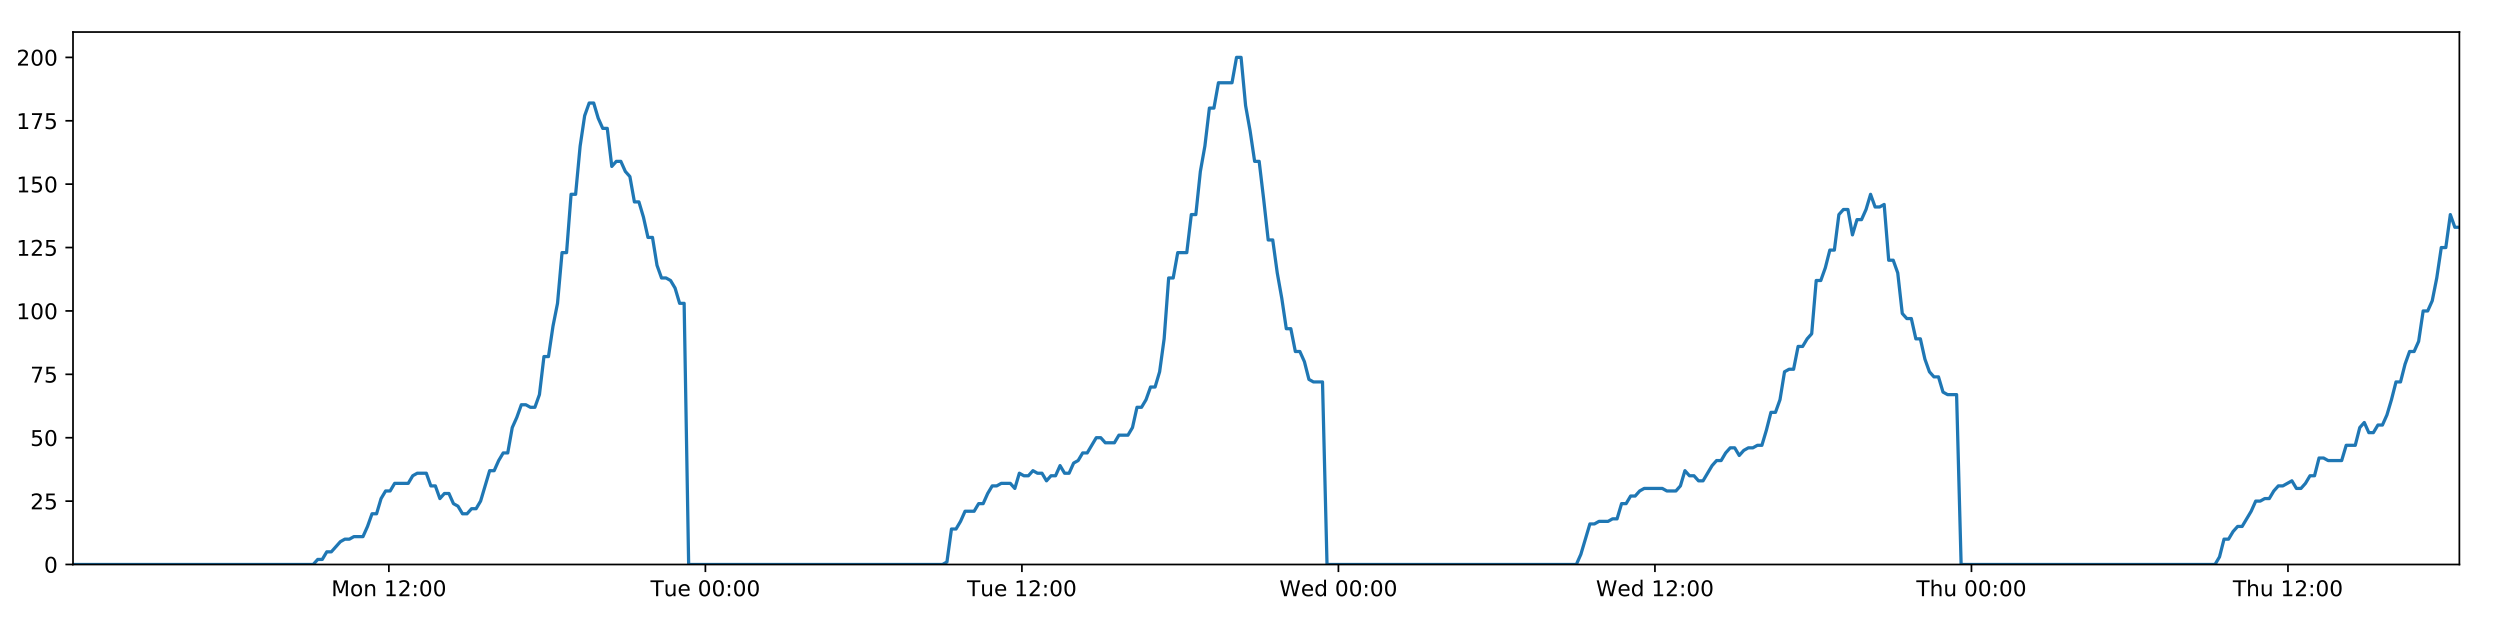
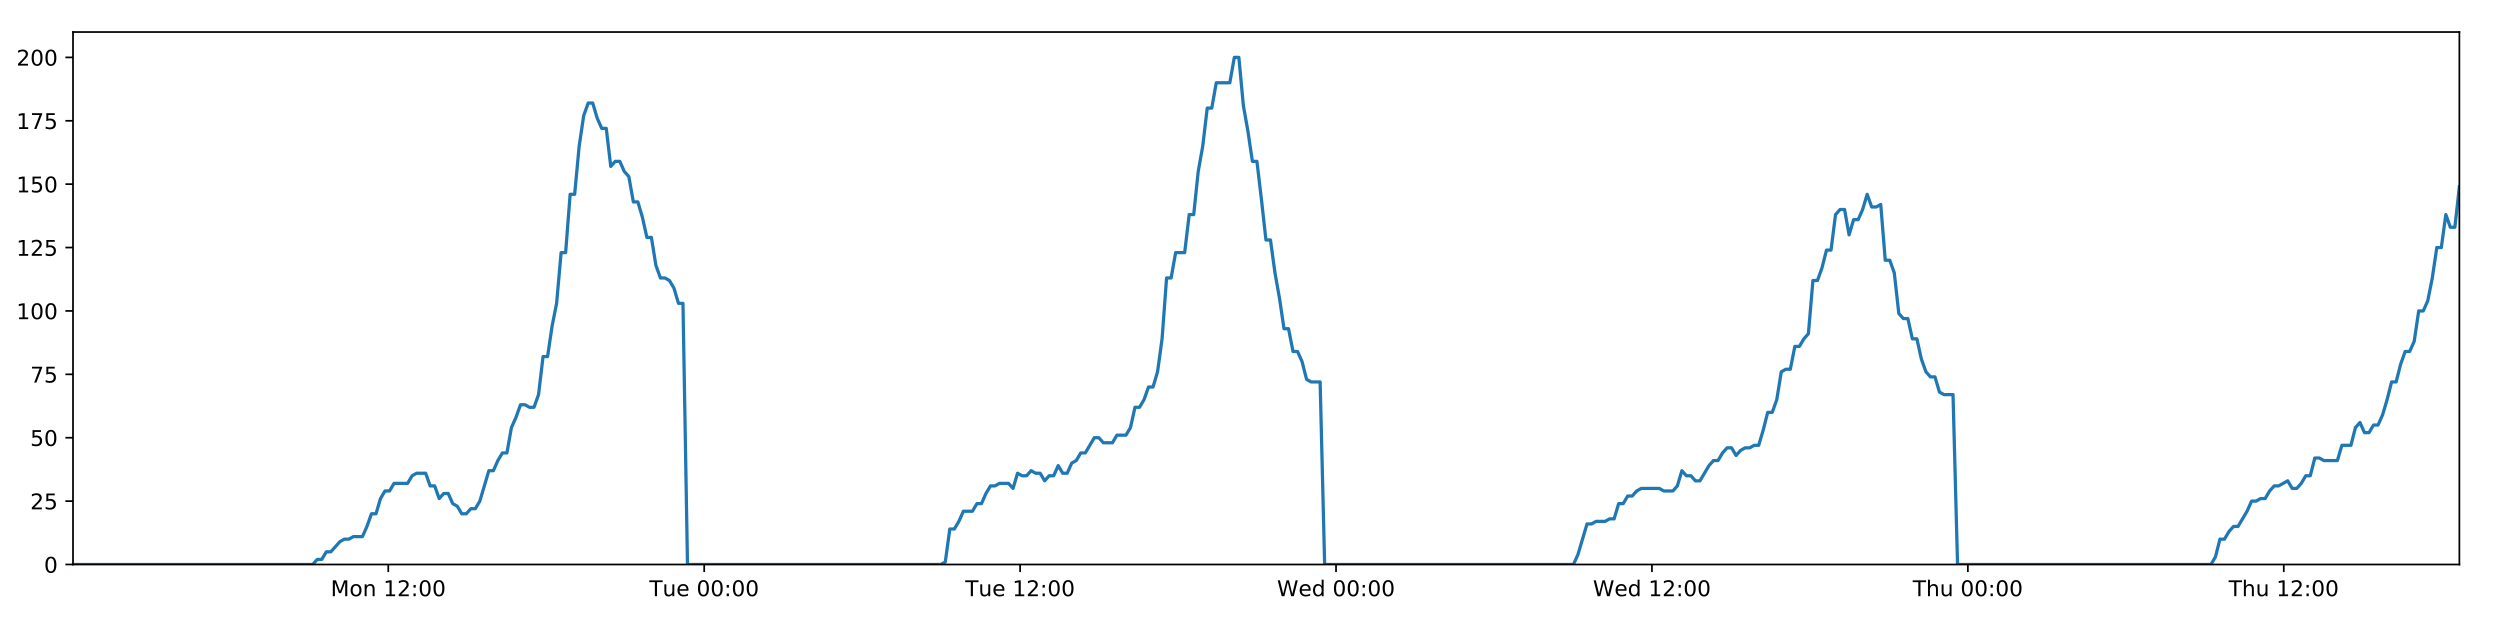
<svg xmlns="http://www.w3.org/2000/svg" xmlns:xlink="http://www.w3.org/1999/xlink" height="288pt" version="1.1" viewBox="0 0 1152 288" width="1152pt">
  <defs>
    <style type="text/css">
*{stroke-linecap:butt;stroke-linejoin:round;}
  </style>
  </defs>
  <g id="figure_1">
    <g id="patch_1">
      <path d="M 0 288  L 1152 288  L 1152 0  L 0 0  z " style="fill:#ffffff;" />
    </g>
    <g id="axes_1">
      <g id="patch_2">
        <path d="M 33.64 260.12  L 1133.28 260.12  L 1133.28 14.76  L 33.64 14.76  z " style="fill:#ffffff;" />
      </g>
      <g id="matplotlib.axis_1">
        <g id="xtick_1">
          <g id="line2d_1">
            <defs>
-               <path d="M 0 0  L 0 3.5  " id="m8cb85d27ec" style="stroke:#000000;stroke-width:0.8;" />
-             </defs>
-             <g>
-               <use style="stroke:#000000;stroke-width:0.8;" x="179.194" xlink:href="#m8cb85d27ec" y="260.12" />
+               <path d="M 0 0  L 0 3.5  " id="mfe4a632295" style="stroke:#000000;stroke-width:0.8;" />
+             </defs>
+             <g>
+               <use style="stroke:#000000;stroke-width:0.8;" x="178.919" xlink:href="#mfe4a632295" y="260.12" />
            </g>
          </g>
          <g id="text_1">
            <defs>
              <path d="M 9.812 72.906  L 24.516 72.906  L 43.109 23.297  L 61.812 72.906  L 76.516 72.906  L 76.516 0  L 66.891 0  L 66.891 64.016  L 48.094 14.016  L 38.188 14.016  L 19.391 64.016  L 19.391 0  L 9.812 0  z " id="DejaVuSans-77" />
              <path d="M 30.609 48.391  Q 23.391 48.391 19.188 42.75  Q 14.984 37.109 14.984 27.297  Q 14.984 17.484 19.156 11.844  Q 23.344 6.203 30.609 6.203  Q 37.797 6.203 41.984 11.859  Q 46.188 17.531 46.188 27.297  Q 46.188 37.016 41.984 42.703  Q 37.797 48.391 30.609 48.391  z M 30.609 56  Q 42.328 56 49.016 48.375  Q 55.719 40.766 55.719 27.297  Q 55.719 13.875 49.016 6.219  Q 42.328 -1.422 30.609 -1.422  Q 18.844 -1.422 12.172 6.219  Q 5.516 13.875 5.516 27.297  Q 5.516 40.766 12.172 48.375  Q 18.844 56 30.609 56  z " id="DejaVuSans-111" />
              <path d="M 54.891 33.016  L 54.891 0  L 45.906 0  L 45.906 32.719  Q 45.906 40.484 42.875 44.328  Q 39.844 48.188 33.797 48.188  Q 26.516 48.188 22.312 43.547  Q 18.109 38.922 18.109 30.906  L 18.109 0  L 9.078 0  L 9.078 54.688  L 18.109 54.688  L 18.109 46.188  Q 21.344 51.125 25.703 53.562  Q 30.078 56 35.797 56  Q 45.219 56 50.047 50.172  Q 54.891 44.344 54.891 33.016  z " id="DejaVuSans-110" />
              <path id="DejaVuSans-32" />
              <path d="M 12.406 8.297  L 28.516 8.297  L 28.516 63.922  L 10.984 60.406  L 10.984 69.391  L 28.422 72.906  L 38.281 72.906  L 38.281 8.297  L 54.391 8.297  L 54.391 0  L 12.406 0  z " id="DejaVuSans-49" />
              <path d="M 19.188 8.297  L 53.609 8.297  L 53.609 0  L 7.328 0  L 7.328 8.297  Q 12.938 14.109 22.625 23.891  Q 32.328 33.688 34.812 36.531  Q 39.547 41.844 41.422 45.531  Q 43.312 49.219 43.312 52.781  Q 43.312 58.594 39.234 62.25  Q 35.156 65.922 28.609 65.922  Q 23.969 65.922 18.812 64.312  Q 13.672 62.703 7.812 59.422  L 7.812 69.391  Q 13.766 71.781 18.938 73  Q 24.125 74.219 28.422 74.219  Q 39.75 74.219 46.484 68.547  Q 53.219 62.891 53.219 53.422  Q 53.219 48.922 51.531 44.891  Q 49.859 40.875 45.406 35.406  Q 44.188 33.984 37.641 27.219  Q 31.109 20.453 19.188 8.297  z " id="DejaVuSans-50" />
              <path d="M 11.719 12.406  L 22.016 12.406  L 22.016 0  L 11.719 0  z M 11.719 51.703  L 22.016 51.703  L 22.016 39.312  L 11.719 39.312  z " id="DejaVuSans-58" />
              <path d="M 31.781 66.406  Q 24.172 66.406 20.328 58.906  Q 16.5 51.422 16.5 36.375  Q 16.5 21.391 20.328 13.891  Q 24.172 6.391 31.781 6.391  Q 39.453 6.391 43.281 13.891  Q 47.125 21.391 47.125 36.375  Q 47.125 51.422 43.281 58.906  Q 39.453 66.406 31.781 66.406  z M 31.781 74.219  Q 44.047 74.219 50.516 64.516  Q 56.984 54.828 56.984 36.375  Q 56.984 17.969 50.516 8.266  Q 44.047 -1.422 31.781 -1.422  Q 19.531 -1.422 13.062 8.266  Q 6.594 17.969 6.594 36.375  Q 6.594 54.828 13.062 64.516  Q 19.531 74.219 31.781 74.219  z " id="DejaVuSans-48" />
            </defs>
-             <g transform="translate(152.6538 274.7184)scale(0.1 -0.1)">
+             <g transform="translate(152.3783 274.7184)scale(0.1 -0.1)">
              <use xlink:href="#DejaVuSans-77" />
              <use x="86.279" xlink:href="#DejaVuSans-111" />
              <use x="147.461" xlink:href="#DejaVuSans-110" />
              <use x="210.84" xlink:href="#DejaVuSans-32" />
              <use x="242.627" xlink:href="#DejaVuSans-49" />
              <use x="306.25" xlink:href="#DejaVuSans-50" />
              <use x="369.873" xlink:href="#DejaVuSans-58" />
              <use x="403.564" xlink:href="#DejaVuSans-48" />
              <use x="467.188" xlink:href="#DejaVuSans-48" />
            </g>
          </g>
        </g>
        <g id="xtick_2">
          <g id="line2d_2">
            <g>
-               <use style="stroke:#000000;stroke-width:0.8;" x="325.044" xlink:href="#m8cb85d27ec" y="260.12" />
+               <use style="stroke:#000000;stroke-width:0.8;" x="324.493" xlink:href="#mfe4a632295" y="260.12" />
            </g>
          </g>
          <g id="text_2">
            <defs>
              <path d="M -0.297 72.906  L 61.375 72.906  L 61.375 64.594  L 35.5 64.594  L 35.5 0  L 25.594 0  L 25.594 64.594  L -0.297 64.594  z " id="DejaVuSans-84" />
              <path d="M 8.5 21.578  L 8.5 54.688  L 17.484 54.688  L 17.484 21.922  Q 17.484 14.156 20.5 10.266  Q 23.531 6.391 29.594 6.391  Q 36.859 6.391 41.078 11.031  Q 45.312 15.672 45.312 23.688  L 45.312 54.688  L 54.297 54.688  L 54.297 0  L 45.312 0  L 45.312 8.406  Q 42.047 3.422 37.719 1  Q 33.406 -1.422 27.688 -1.422  Q 18.266 -1.422 13.375 4.438  Q 8.5 10.297 8.5 21.578  z M 31.109 56  z " id="DejaVuSans-117" />
              <path d="M 56.203 29.594  L 56.203 25.203  L 14.891 25.203  Q 15.484 15.922 20.484 11.062  Q 25.484 6.203 34.422 6.203  Q 39.594 6.203 44.453 7.469  Q 49.312 8.734 54.109 11.281  L 54.109 2.781  Q 49.266 0.734 44.188 -0.344  Q 39.109 -1.422 33.891 -1.422  Q 20.797 -1.422 13.156 6.188  Q 5.516 13.812 5.516 26.812  Q 5.516 40.234 12.766 48.109  Q 20.016 56 32.328 56  Q 43.359 56 49.781 48.891  Q 56.203 41.797 56.203 29.594  z M 47.219 32.234  Q 47.125 39.594 43.094 43.984  Q 39.062 48.391 32.422 48.391  Q 24.906 48.391 20.391 44.141  Q 15.875 39.891 15.188 32.172  z " id="DejaVuSans-101" />
            </defs>
-             <g transform="translate(299.7585 274.7184)scale(0.1 -0.1)">
+             <g transform="translate(299.2069 274.7184)scale(0.1 -0.1)">
              <use xlink:href="#DejaVuSans-84" />
              <use x="60.85" xlink:href="#DejaVuSans-117" />
              <use x="124.229" xlink:href="#DejaVuSans-101" />
              <use x="185.752" xlink:href="#DejaVuSans-32" />
              <use x="217.539" xlink:href="#DejaVuSans-48" />
              <use x="281.162" xlink:href="#DejaVuSans-48" />
              <use x="344.785" xlink:href="#DejaVuSans-58" />
              <use x="378.477" xlink:href="#DejaVuSans-48" />
              <use x="442.1" xlink:href="#DejaVuSans-48" />
            </g>
          </g>
        </g>
        <g id="xtick_3">
          <g id="line2d_3">
            <g>
-               <use style="stroke:#000000;stroke-width:0.8;" x="470.895" xlink:href="#m8cb85d27ec" y="260.12" />
+               <use style="stroke:#000000;stroke-width:0.8;" x="470.067" xlink:href="#mfe4a632295" y="260.12" />
            </g>
          </g>
          <g id="text_3">
-             <g transform="translate(445.6086 274.7184)scale(0.1 -0.1)">
+             <g transform="translate(444.781 274.7184)scale(0.1 -0.1)">
              <use xlink:href="#DejaVuSans-84" />
              <use x="60.85" xlink:href="#DejaVuSans-117" />
              <use x="124.229" xlink:href="#DejaVuSans-101" />
              <use x="185.752" xlink:href="#DejaVuSans-32" />
              <use x="217.539" xlink:href="#DejaVuSans-49" />
              <use x="281.162" xlink:href="#DejaVuSans-50" />
              <use x="344.785" xlink:href="#DejaVuSans-58" />
              <use x="378.477" xlink:href="#DejaVuSans-48" />
              <use x="442.1" xlink:href="#DejaVuSans-48" />
            </g>
          </g>
        </g>
        <g id="xtick_4">
          <g id="line2d_4">
            <g>
-               <use style="stroke:#000000;stroke-width:0.8;" x="616.745" xlink:href="#m8cb85d27ec" y="260.12" />
+               <use style="stroke:#000000;stroke-width:0.8;" x="615.641" xlink:href="#mfe4a632295" y="260.12" />
            </g>
          </g>
          <g id="text_4">
            <defs>
              <path d="M 3.328 72.906  L 13.281 72.906  L 28.609 11.281  L 43.891 72.906  L 54.984 72.906  L 70.312 11.281  L 85.594 72.906  L 95.609 72.906  L 77.297 0  L 64.891 0  L 49.516 63.281  L 33.984 0  L 21.578 0  z " id="DejaVuSans-87" />
              <path d="M 45.406 46.391  L 45.406 75.984  L 54.391 75.984  L 54.391 0  L 45.406 0  L 45.406 8.203  Q 42.578 3.328 38.25 0.953  Q 33.938 -1.422 27.875 -1.422  Q 17.969 -1.422 11.734 6.484  Q 5.516 14.406 5.516 27.297  Q 5.516 40.188 11.734 48.094  Q 17.969 56 27.875 56  Q 33.938 56 38.25 53.625  Q 42.578 51.266 45.406 46.391  z M 14.797 27.297  Q 14.797 17.391 18.875 11.75  Q 22.953 6.109 30.078 6.109  Q 37.203 6.109 41.297 11.75  Q 45.406 17.391 45.406 27.297  Q 45.406 37.203 41.297 42.844  Q 37.203 48.484 30.078 48.484  Q 22.953 48.484 18.875 42.844  Q 14.797 37.203 14.797 27.297  z " id="DejaVuSans-100" />
            </defs>
-             <g transform="translate(589.5556 274.7184)scale(0.1 -0.1)">
+             <g transform="translate(588.4518 274.7184)scale(0.1 -0.1)">
              <use xlink:href="#DejaVuSans-87" />
              <use x="98.799" xlink:href="#DejaVuSans-101" />
              <use x="160.322" xlink:href="#DejaVuSans-100" />
              <use x="223.799" xlink:href="#DejaVuSans-32" />
              <use x="255.586" xlink:href="#DejaVuSans-48" />
              <use x="319.209" xlink:href="#DejaVuSans-48" />
              <use x="382.832" xlink:href="#DejaVuSans-58" />
              <use x="416.523" xlink:href="#DejaVuSans-48" />
              <use x="480.146" xlink:href="#DejaVuSans-48" />
            </g>
          </g>
        </g>
        <g id="xtick_5">
          <g id="line2d_5">
            <g>
-               <use style="stroke:#000000;stroke-width:0.8;" x="762.595" xlink:href="#m8cb85d27ec" y="260.12" />
+               <use style="stroke:#000000;stroke-width:0.8;" x="761.215" xlink:href="#mfe4a632295" y="260.12" />
            </g>
          </g>
          <g id="text_5">
-             <g transform="translate(735.4057 274.7184)scale(0.1 -0.1)">
+             <g transform="translate(734.0258 274.7184)scale(0.1 -0.1)">
              <use xlink:href="#DejaVuSans-87" />
              <use x="98.799" xlink:href="#DejaVuSans-101" />
              <use x="160.322" xlink:href="#DejaVuSans-100" />
              <use x="223.799" xlink:href="#DejaVuSans-32" />
              <use x="255.586" xlink:href="#DejaVuSans-49" />
              <use x="319.209" xlink:href="#DejaVuSans-50" />
              <use x="382.832" xlink:href="#DejaVuSans-58" />
              <use x="416.523" xlink:href="#DejaVuSans-48" />
              <use x="480.146" xlink:href="#DejaVuSans-48" />
            </g>
          </g>
        </g>
        <g id="xtick_6">
          <g id="line2d_6">
            <g>
-               <use style="stroke:#000000;stroke-width:0.8;" x="908.445" xlink:href="#m8cb85d27ec" y="260.12" />
+               <use style="stroke:#000000;stroke-width:0.8;" x="906.789" xlink:href="#mfe4a632295" y="260.12" />
            </g>
          </g>
          <g id="text_6">
            <defs>
              <path d="M 54.891 33.016  L 54.891 0  L 45.906 0  L 45.906 32.719  Q 45.906 40.484 42.875 44.328  Q 39.844 48.188 33.797 48.188  Q 26.516 48.188 22.312 43.547  Q 18.109 38.922 18.109 30.906  L 18.109 0  L 9.078 0  L 9.078 75.984  L 18.109 75.984  L 18.109 46.188  Q 21.344 51.125 25.703 53.562  Q 30.078 56 35.797 56  Q 45.219 56 50.047 50.172  Q 54.891 44.344 54.891 33.016  z " id="DejaVuSans-104" />
            </defs>
-             <g transform="translate(883.055 274.7184)scale(0.1 -0.1)">
+             <g transform="translate(881.3991 274.7184)scale(0.1 -0.1)">
              <use xlink:href="#DejaVuSans-84" />
              <use x="61.084" xlink:href="#DejaVuSans-104" />
              <use x="124.463" xlink:href="#DejaVuSans-117" />
              <use x="187.842" xlink:href="#DejaVuSans-32" />
              <use x="219.629" xlink:href="#DejaVuSans-48" />
              <use x="283.252" xlink:href="#DejaVuSans-48" />
              <use x="346.875" xlink:href="#DejaVuSans-58" />
              <use x="380.566" xlink:href="#DejaVuSans-48" />
              <use x="444.189" xlink:href="#DejaVuSans-48" />
            </g>
          </g>
        </g>
        <g id="xtick_7">
          <g id="line2d_7">
            <g>
-               <use style="stroke:#000000;stroke-width:0.8;" x="1054.295" xlink:href="#m8cb85d27ec" y="260.12" />
+               <use style="stroke:#000000;stroke-width:0.8;" x="1052.363" xlink:href="#mfe4a632295" y="260.12" />
            </g>
          </g>
          <g id="text_7">
-             <g transform="translate(1028.905 274.7184)scale(0.1 -0.1)">
+             <g transform="translate(1026.973 274.7184)scale(0.1 -0.1)">
              <use xlink:href="#DejaVuSans-84" />
              <use x="61.084" xlink:href="#DejaVuSans-104" />
              <use x="124.463" xlink:href="#DejaVuSans-117" />
              <use x="187.842" xlink:href="#DejaVuSans-32" />
              <use x="219.629" xlink:href="#DejaVuSans-49" />
              <use x="283.252" xlink:href="#DejaVuSans-50" />
              <use x="346.875" xlink:href="#DejaVuSans-58" />
              <use x="380.566" xlink:href="#DejaVuSans-48" />
              <use x="444.189" xlink:href="#DejaVuSans-48" />
            </g>
          </g>
        </g>
      </g>
      <g id="matplotlib.axis_2">
        <g id="ytick_1">
          <g id="line2d_8">
            <defs>
-               <path d="M 0 0  L -3.5 0  " id="ma75954ec7c" style="stroke:#000000;stroke-width:0.8;" />
-             </defs>
-             <g>
-               <use style="stroke:#000000;stroke-width:0.8;" x="33.64" xlink:href="#ma75954ec7c" y="260.12" />
+               <path d="M 0 0  L -3.5 0  " id="md68bdbf7b2" style="stroke:#000000;stroke-width:0.8;" />
+             </defs>
+             <g>
+               <use style="stroke:#000000;stroke-width:0.8;" x="33.64" xlink:href="#md68bdbf7b2" y="260.12" />
            </g>
          </g>
          <g id="text_8">
            <g transform="translate(20.2775 263.9192)scale(0.1 -0.1)">
              <use xlink:href="#DejaVuSans-48" />
            </g>
          </g>
        </g>
        <g id="ytick_2">
          <g id="line2d_9">
            <g>
-               <use style="stroke:#000000;stroke-width:0.8;" x="33.64" xlink:href="#ma75954ec7c" y="230.91" />
+               <use style="stroke:#000000;stroke-width:0.8;" x="33.64" xlink:href="#md68bdbf7b2" y="230.91" />
            </g>
          </g>
          <g id="text_9">
            <defs>
              <path d="M 10.797 72.906  L 49.516 72.906  L 49.516 64.594  L 19.828 64.594  L 19.828 46.734  Q 21.969 47.469 24.109 47.828  Q 26.266 48.188 28.422 48.188  Q 40.625 48.188 47.75 41.5  Q 54.891 34.812 54.891 23.391  Q 54.891 11.625 47.562 5.094  Q 40.234 -1.422 26.906 -1.422  Q 22.312 -1.422 17.547 -0.641  Q 12.797 0.141 7.719 1.703  L 7.719 11.625  Q 12.109 9.234 16.797 8.062  Q 21.484 6.891 26.703 6.891  Q 35.156 6.891 40.078 11.328  Q 45.016 15.766 45.016 23.391  Q 45.016 31 40.078 35.438  Q 35.156 39.891 26.703 39.891  Q 22.75 39.891 18.812 39.016  Q 14.891 38.141 10.797 36.281  z " id="DejaVuSans-53" />
            </defs>
            <g transform="translate(13.915 234.7097)scale(0.1 -0.1)">
              <use xlink:href="#DejaVuSans-50" />
              <use x="63.623" xlink:href="#DejaVuSans-53" />
            </g>
          </g>
        </g>
        <g id="ytick_3">
          <g id="line2d_10">
            <g>
-               <use style="stroke:#000000;stroke-width:0.8;" x="33.64" xlink:href="#ma75954ec7c" y="201.701" />
+               <use style="stroke:#000000;stroke-width:0.8;" x="33.64" xlink:href="#md68bdbf7b2" y="201.701" />
            </g>
          </g>
          <g id="text_10">
            <g transform="translate(13.915 205.5002)scale(0.1 -0.1)">
              <use xlink:href="#DejaVuSans-53" />
              <use x="63.623" xlink:href="#DejaVuSans-48" />
            </g>
          </g>
        </g>
        <g id="ytick_4">
          <g id="line2d_11">
            <g>
-               <use style="stroke:#000000;stroke-width:0.8;" x="33.64" xlink:href="#ma75954ec7c" y="172.491" />
+               <use style="stroke:#000000;stroke-width:0.8;" x="33.64" xlink:href="#md68bdbf7b2" y="172.491" />
            </g>
          </g>
          <g id="text_11">
            <defs>
              <path d="M 8.203 72.906  L 55.078 72.906  L 55.078 68.703  L 28.609 0  L 18.312 0  L 43.219 64.594  L 8.203 64.594  z " id="DejaVuSans-55" />
            </defs>
            <g transform="translate(13.915 176.2906)scale(0.1 -0.1)">
              <use xlink:href="#DejaVuSans-55" />
              <use x="63.623" xlink:href="#DejaVuSans-53" />
            </g>
          </g>
        </g>
        <g id="ytick_5">
          <g id="line2d_12">
            <g>
-               <use style="stroke:#000000;stroke-width:0.8;" x="33.64" xlink:href="#ma75954ec7c" y="143.282" />
+               <use style="stroke:#000000;stroke-width:0.8;" x="33.64" xlink:href="#md68bdbf7b2" y="143.282" />
            </g>
          </g>
          <g id="text_12">
            <g transform="translate(7.5525 147.0811)scale(0.1 -0.1)">
              <use xlink:href="#DejaVuSans-49" />
              <use x="63.623" xlink:href="#DejaVuSans-48" />
              <use x="127.246" xlink:href="#DejaVuSans-48" />
            </g>
          </g>
        </g>
        <g id="ytick_6">
          <g id="line2d_13">
            <g>
-               <use style="stroke:#000000;stroke-width:0.8;" x="33.64" xlink:href="#ma75954ec7c" y="114.072" />
+               <use style="stroke:#000000;stroke-width:0.8;" x="33.64" xlink:href="#md68bdbf7b2" y="114.072" />
            </g>
          </g>
          <g id="text_13">
            <g transform="translate(7.5525 117.8716)scale(0.1 -0.1)">
              <use xlink:href="#DejaVuSans-49" />
              <use x="63.623" xlink:href="#DejaVuSans-50" />
              <use x="127.246" xlink:href="#DejaVuSans-53" />
            </g>
          </g>
        </g>
        <g id="ytick_7">
          <g id="line2d_14">
            <g>
-               <use style="stroke:#000000;stroke-width:0.8;" x="33.64" xlink:href="#ma75954ec7c" y="84.863" />
+               <use style="stroke:#000000;stroke-width:0.8;" x="33.64" xlink:href="#md68bdbf7b2" y="84.863" />
            </g>
          </g>
          <g id="text_14">
            <g transform="translate(7.5525 88.66208)scale(0.1 -0.1)">
              <use xlink:href="#DejaVuSans-49" />
              <use x="63.623" xlink:href="#DejaVuSans-53" />
              <use x="127.246" xlink:href="#DejaVuSans-48" />
            </g>
          </g>
        </g>
        <g id="ytick_8">
          <g id="line2d_15">
            <g>
-               <use style="stroke:#000000;stroke-width:0.8;" x="33.64" xlink:href="#ma75954ec7c" y="55.653" />
+               <use style="stroke:#000000;stroke-width:0.8;" x="33.64" xlink:href="#md68bdbf7b2" y="55.653" />
            </g>
          </g>
          <g id="text_15">
            <g transform="translate(7.5525 59.45255)scale(0.1 -0.1)">
              <use xlink:href="#DejaVuSans-49" />
              <use x="63.623" xlink:href="#DejaVuSans-55" />
              <use x="127.246" xlink:href="#DejaVuSans-53" />
            </g>
          </g>
        </g>
        <g id="ytick_9">
          <g id="line2d_16">
            <g>
-               <use style="stroke:#000000;stroke-width:0.8;" x="33.64" xlink:href="#ma75954ec7c" y="26.444" />
+               <use style="stroke:#000000;stroke-width:0.8;" x="33.64" xlink:href="#md68bdbf7b2" y="26.444" />
            </g>
          </g>
          <g id="text_16">
            <g transform="translate(7.5525 30.24303)scale(0.1 -0.1)">
              <use xlink:href="#DejaVuSans-50" />
              <use x="63.623" xlink:href="#DejaVuSans-48" />
              <use x="127.246" xlink:href="#DejaVuSans-48" />
            </g>
          </g>
        </g>
      </g>
      <g id="line2d_17">
-         <path clip-path="url(#pd1e7b95865)" d="M 33.64 260.12  L 144.323 260.12  L 146.409 257.783  L 148.495 257.783  L 150.582 254.278  L 152.669 254.278  L 156.837 249.605  L 158.923 248.436  L 161.007 248.436  L 163.091 247.268  L 167.26 247.268  L 169.346 242.594  L 171.43 236.752  L 173.514 236.752  L 175.599 229.742  L 177.687 226.237  L 179.771 226.237  L 181.856 222.732  L 188.108 222.732  L 190.191 219.227  L 192.274 218.058  L 196.444 218.058  L 198.528 223.9  L 200.612 223.9  L 202.699 229.742  L 204.783 227.405  L 206.868 227.405  L 208.952 232.079  L 211.036 233.247  L 213.121 236.752  L 215.205 236.752  L 217.293 234.416  L 219.375 234.416  L 221.459 230.91  L 225.625 216.89  L 227.708 216.89  L 229.792 212.216  L 231.877 208.711  L 233.964 208.711  L 236.047 197.027  L 238.139 192.354  L 240.231 186.512  L 242.314 186.512  L 244.399 187.68  L 246.482 187.68  L 248.567 181.838  L 250.651 164.313  L 252.734 164.313  L 254.818 150.292  L 256.903 139.777  L 258.989 116.409  L 261.072 116.409  L 263.155 89.536  L 265.242 89.536  L 267.325 67.337  L 269.409 53.317  L 271.491 47.475  L 273.574 47.475  L 275.658 54.485  L 277.74 59.158  L 279.825 59.158  L 281.91 76.684  L 283.992 74.347  L 286.08 74.347  L 288.165 79.021  L 290.248 81.358  L 292.334 93.042  L 294.417 93.042  L 296.5 100.052  L 298.583 109.399  L 300.664 109.399  L 302.748 122.251  L 304.831 128.093  L 306.918 128.093  L 309 129.261  L 311.083 132.766  L 313.166 139.777  L 315.248 139.777  L 317.329 260.12  L 434.299 260.12  L 436.348 258.952  L 438.438 243.763  L 440.526 243.763  L 442.614 240.258  L 444.698 235.584  L 448.873 235.584  L 450.957 232.079  L 453.04 232.079  L 455.125 227.405  L 457.21 223.9  L 459.292 223.9  L 461.379 222.732  L 465.545 222.732  L 467.629 225.069  L 469.717 218.058  L 471.804 219.227  L 473.887 219.227  L 475.971 216.89  L 478.056 218.058  L 480.141 218.058  L 482.224 221.563  L 484.307 219.227  L 486.391 219.227  L 488.477 214.553  L 490.56 218.058  L 492.642 218.058  L 494.725 213.385  L 496.812 212.216  L 498.899 208.711  L 500.984 208.711  L 505.15 201.701  L 507.237 201.701  L 509.323 204.038  L 513.504 204.038  L 515.586 200.533  L 519.757 200.533  L 521.844 197.027  L 523.928 187.68  L 526.011 187.68  L 528.094 184.175  L 530.178 178.333  L 532.261 178.333  L 534.349 171.323  L 536.433 156.134  L 538.518 128.093  L 540.607 128.093  L 542.699 116.409  L 546.866 116.409  L 548.956 98.883  L 551.04 98.883  L 553.123 79.021  L 555.206 67.337  L 557.289 49.811  L 559.373 49.811  L 561.459 38.128  L 567.708 38.128  L 569.796 26.444  L 571.883 26.444  L 573.966 48.643  L 576.05 60.327  L 578.133 74.347  L 580.221 74.347  L 582.304 91.873  L 584.387 110.567  L 586.475 110.567  L 588.558 125.756  L 590.642 137.44  L 592.725 151.461  L 594.813 151.461  L 596.897 161.976  L 598.981 161.976  L 601.071 166.65  L 603.153 174.828  L 605.238 175.997  L 609.406 175.997  L 611.488 260.12  L 726.372 260.12  L 728.455 255.446  L 732.623 241.426  L 734.71 241.426  L 736.794 240.258  L 740.968 240.258  L 743.051 239.089  L 745.135 239.089  L 747.222 232.079  L 749.308 232.079  L 751.392 228.574  L 753.479 228.574  L 755.564 226.237  L 757.65 225.069  L 765.99 225.069  L 768.083 226.237  L 772.249 226.237  L 774.333 223.9  L 776.419 216.89  L 778.502 219.227  L 780.589 219.227  L 782.676 221.563  L 784.759 221.563  L 788.927 214.553  L 791.014 212.216  L 793.101 212.216  L 795.184 208.711  L 797.27 206.374  L 799.357 206.374  L 801.441 209.88  L 803.527 207.543  L 805.613 206.374  L 807.701 206.374  L 809.789 205.206  L 811.873 205.206  L 813.958 198.196  L 816.044 190.017  L 818.133 190.017  L 820.22 184.175  L 822.307 171.323  L 824.389 170.155  L 826.48 170.155  L 828.567 159.639  L 830.655 159.639  L 832.74 156.134  L 834.827 153.797  L 836.914 129.261  L 839.017 129.261  L 841.101 123.419  L 843.185 115.241  L 845.271 115.241  L 847.356 98.883  L 849.44 96.547  L 851.524 96.547  L 853.61 108.23  L 855.701 101.22  L 857.783 101.22  L 859.866 96.547  L 861.953 89.536  L 864.046 95.378  L 866.134 95.378  L 868.221 94.21  L 870.309 119.914  L 872.396 119.914  L 874.478 125.756  L 876.565 144.45  L 878.652 146.787  L 880.739 146.787  L 882.825 156.134  L 884.907 156.134  L 886.995 165.481  L 889.082 171.323  L 891.165 173.66  L 893.253 173.66  L 895.34 180.67  L 897.422 181.838  L 901.597 181.838  L 903.684 260.12  L 1020.668 260.12  L 1022.75 256.615  L 1024.832 248.436  L 1026.915 248.436  L 1029.002 244.931  L 1031.086 242.594  L 1033.17 242.594  L 1037.341 235.584  L 1039.427 230.91  L 1041.514 230.91  L 1043.598 229.742  L 1045.682 229.742  L 1047.765 226.237  L 1049.853 223.9  L 1051.937 223.9  L 1056.107 221.563  L 1058.191 225.069  L 1060.277 225.069  L 1062.361 222.732  L 1064.446 219.227  L 1066.531 219.227  L 1068.616 211.048  L 1070.7 211.048  L 1072.784 212.216  L 1079.04 212.216  L 1081.126 205.206  L 1085.295 205.206  L 1087.381 197.027  L 1089.467 194.691  L 1091.554 199.364  L 1093.641 199.364  L 1095.736 195.859  L 1097.821 195.859  L 1099.904 191.186  L 1101.989 184.175  L 1104.074 175.997  L 1106.16 175.997  L 1108.245 167.818  L 1110.332 161.976  L 1112.419 161.976  L 1114.506 157.302  L 1116.594 143.282  L 1118.683 143.282  L 1120.771 138.608  L 1122.857 128.093  L 1124.944 114.072  L 1127.029 114.072  L 1129.113 98.883  L 1131.196 104.725  L 1133.28 104.725  L 1133.28 104.725  " style="fill:none;stroke:#1f77b4;stroke-linecap:square;stroke-width:1.5;" />
+         <path clip-path="url(#p41d82f1e6c)" d="M 33.64 260.12  L 144.114 260.12  L 146.195 257.783  L 148.278 257.783  L 150.361 254.278  L 152.443 254.278  L 156.604 249.605  L 158.686 248.436  L 160.766 248.436  L 162.846 247.268  L 167.007 247.268  L 169.089 242.594  L 171.169 236.752  L 173.249 236.752  L 175.33 229.742  L 177.414 226.237  L 179.494 226.237  L 181.575 222.732  L 187.815 222.732  L 189.895 219.227  L 191.974 218.058  L 196.136 218.058  L 198.216 223.9  L 200.296 223.9  L 202.379 229.742  L 204.459 227.405  L 206.54 227.405  L 208.62 232.079  L 210.7 233.247  L 212.781 236.752  L 214.862 236.752  L 216.945 234.416  L 219.023 234.416  L 221.104 230.91  L 225.262 216.89  L 227.341 216.89  L 229.421 212.216  L 231.502 208.711  L 233.584 208.711  L 235.664 197.027  L 237.752 192.354  L 239.84 186.512  L 241.919 186.512  L 244 187.68  L 246.079 187.68  L 248.16 181.838  L 250.24 164.313  L 252.319 164.313  L 254.399 150.292  L 256.481 139.777  L 258.562 116.409  L 260.642 116.409  L 262.721 89.536  L 264.804 89.536  L 266.883 67.337  L 268.962 53.317  L 271.041 47.475  L 273.12 47.475  L 275.199 54.485  L 277.278 59.158  L 279.359 59.158  L 281.44 76.684  L 283.518 74.347  L 285.602 74.347  L 287.683 79.021  L 289.762 81.358  L 291.844 93.042  L 293.923 93.042  L 296.002 100.052  L 298.081 109.399  L 300.159 109.399  L 302.239 122.251  L 304.318 128.093  L 306.401 128.093  L 308.479 129.261  L 310.558 132.766  L 312.637 139.777  L 314.715 139.777  L 316.792 260.12  L 433.54 260.12  L 435.586 258.952  L 437.671 243.763  L 439.756 243.763  L 441.84 240.258  L 443.92 235.584  L 448.087 235.584  L 450.167 232.079  L 452.246 232.079  L 454.327 227.405  L 456.408 223.9  L 458.486 223.9  L 460.569 222.732  L 464.727 222.732  L 466.807 225.069  L 468.891 218.058  L 470.975 219.227  L 473.053 219.227  L 475.134 216.89  L 477.215 218.058  L 479.296 218.058  L 481.375 221.563  L 483.454 219.227  L 485.534 219.227  L 487.616 214.553  L 489.695 218.058  L 491.774 218.058  L 493.852 213.385  L 495.935 212.216  L 498.018 208.711  L 500.1 208.711  L 504.258 201.701  L 506.34 201.701  L 508.423 204.038  L 512.596 204.038  L 514.674 200.533  L 518.837 200.533  L 520.92 197.027  L 523 187.68  L 525.079 187.68  L 527.158 184.175  L 529.238 178.333  L 531.318 178.333  L 533.401 171.323  L 535.481 156.134  L 537.562 128.093  L 539.648 128.093  L 541.736 116.409  L 545.895 116.409  L 547.981 98.883  L 550.061 98.883  L 552.14 79.021  L 554.219 67.337  L 556.298 49.811  L 558.378 49.811  L 560.46 38.128  L 566.697 38.128  L 568.781 26.444  L 570.864 26.444  L 572.943 48.643  L 575.023 60.327  L 577.103 74.347  L 579.187 74.347  L 581.265 91.873  L 583.345 110.567  L 585.429 110.567  L 587.508 125.756  L 589.588 137.44  L 591.666 151.461  L 593.751 151.461  L 595.831 161.976  L 597.911 161.976  L 599.996 166.65  L 602.075 174.828  L 604.156 175.997  L 608.316 175.997  L 610.394 260.12  L 725.061 260.12  L 727.14 255.446  L 731.3 241.426  L 733.383 241.426  L 735.463 240.258  L 739.629 240.258  L 741.708 239.089  L 743.788 239.089  L 745.871 232.079  L 747.953 232.079  L 750.033 228.574  L 752.116 228.574  L 754.197 226.237  L 756.279 225.069  L 764.604 225.069  L 766.693 226.237  L 770.851 226.237  L 772.931 223.9  L 775.013 216.89  L 777.092 219.227  L 779.175 219.227  L 781.258 221.563  L 783.337 221.563  L 787.497 214.553  L 789.58 212.216  L 791.663 212.216  L 793.742 208.711  L 795.825 206.374  L 797.908 206.374  L 799.988 209.88  L 802.07 207.543  L 804.152 206.374  L 806.236 206.374  L 808.32 205.206  L 810.4 205.206  L 812.481 198.196  L 814.563 190.017  L 816.648 190.017  L 818.731 184.175  L 820.814 171.323  L 822.893 170.155  L 824.979 170.155  L 827.063 159.639  L 829.146 159.639  L 831.227 156.134  L 833.31 153.797  L 835.394 129.261  L 837.492 129.261  L 839.573 123.419  L 841.653 115.241  L 843.735 115.241  L 845.816 98.883  L 847.895 96.547  L 849.976 96.547  L 852.058 108.23  L 854.145 101.22  L 856.223 101.22  L 858.302 96.547  L 860.385 89.536  L 862.474 95.378  L 864.558 95.378  L 866.641 94.21  L 868.725 119.914  L 870.808 119.914  L 872.887 125.756  L 874.969 144.45  L 877.053 146.787  L 879.135 146.787  L 881.218 156.134  L 883.296 156.134  L 885.379 165.481  L 887.463 171.323  L 889.542 173.66  L 891.626 173.66  L 893.709 180.67  L 895.787 181.838  L 899.954 181.838  L 902.038 260.12  L 1018.799 260.12  L 1020.878 256.615  L 1022.956 248.436  L 1025.035 248.436  L 1027.118 244.931  L 1029.198 242.594  L 1031.278 242.594  L 1035.441 235.584  L 1037.523 230.91  L 1039.607 230.91  L 1041.686 229.742  L 1043.766 229.742  L 1045.845 226.237  L 1047.929 223.9  L 1050.01 223.9  L 1054.171 221.563  L 1056.251 225.069  L 1058.334 225.069  L 1060.414 222.732  L 1062.495 219.227  L 1064.576 219.227  L 1066.656 211.048  L 1068.737 211.048  L 1070.817 212.216  L 1077.061 212.216  L 1079.144 205.206  L 1083.304 205.206  L 1085.387 197.027  L 1087.469 194.691  L 1089.552 199.364  L 1091.634 199.364  L 1093.726 195.859  L 1095.806 195.859  L 1097.886 191.186  L 1099.967 184.175  L 1102.047 175.997  L 1104.13 175.997  L 1106.211 167.818  L 1108.294 161.976  L 1110.377 161.976  L 1112.46 157.302  L 1114.544 143.282  L 1116.63 143.282  L 1118.713 138.608  L 1120.796 128.093  L 1122.879 114.072  L 1124.959 114.072  L 1127.039 98.883  L 1129.118 104.725  L 1131.199 104.725  L 1133.28 86.031  L 1133.28 86.031  " style="fill:none;stroke:#1f77b4;stroke-linecap:square;stroke-width:1.5;" />
      </g>
      <g id="patch_3">
        <path d="M 33.64 260.12  L 33.64 14.76  " style="fill:none;stroke:#000000;stroke-linecap:square;stroke-linejoin:miter;stroke-width:0.8;" />
      </g>
      <g id="patch_4">
        <path d="M 1133.28 260.12  L 1133.28 14.76  " style="fill:none;stroke:#000000;stroke-linecap:square;stroke-linejoin:miter;stroke-width:0.8;" />
      </g>
      <g id="patch_5">
        <path d="M 33.64 260.12  L 1133.28 260.12  " style="fill:none;stroke:#000000;stroke-linecap:square;stroke-linejoin:miter;stroke-width:0.8;" />
      </g>
      <g id="patch_6">
        <path d="M 33.64 14.76  L 1133.28 14.76  " style="fill:none;stroke:#000000;stroke-linecap:square;stroke-linejoin:miter;stroke-width:0.8;" />
      </g>
    </g>
  </g>
  <defs>
-     <clipPath id="pd1e7b95865">
+     <clipPath id="p41d82f1e6c">
      <rect height="245.36" width="1099.64" x="33.64" y="14.76" />
    </clipPath>
  </defs>
</svg>
